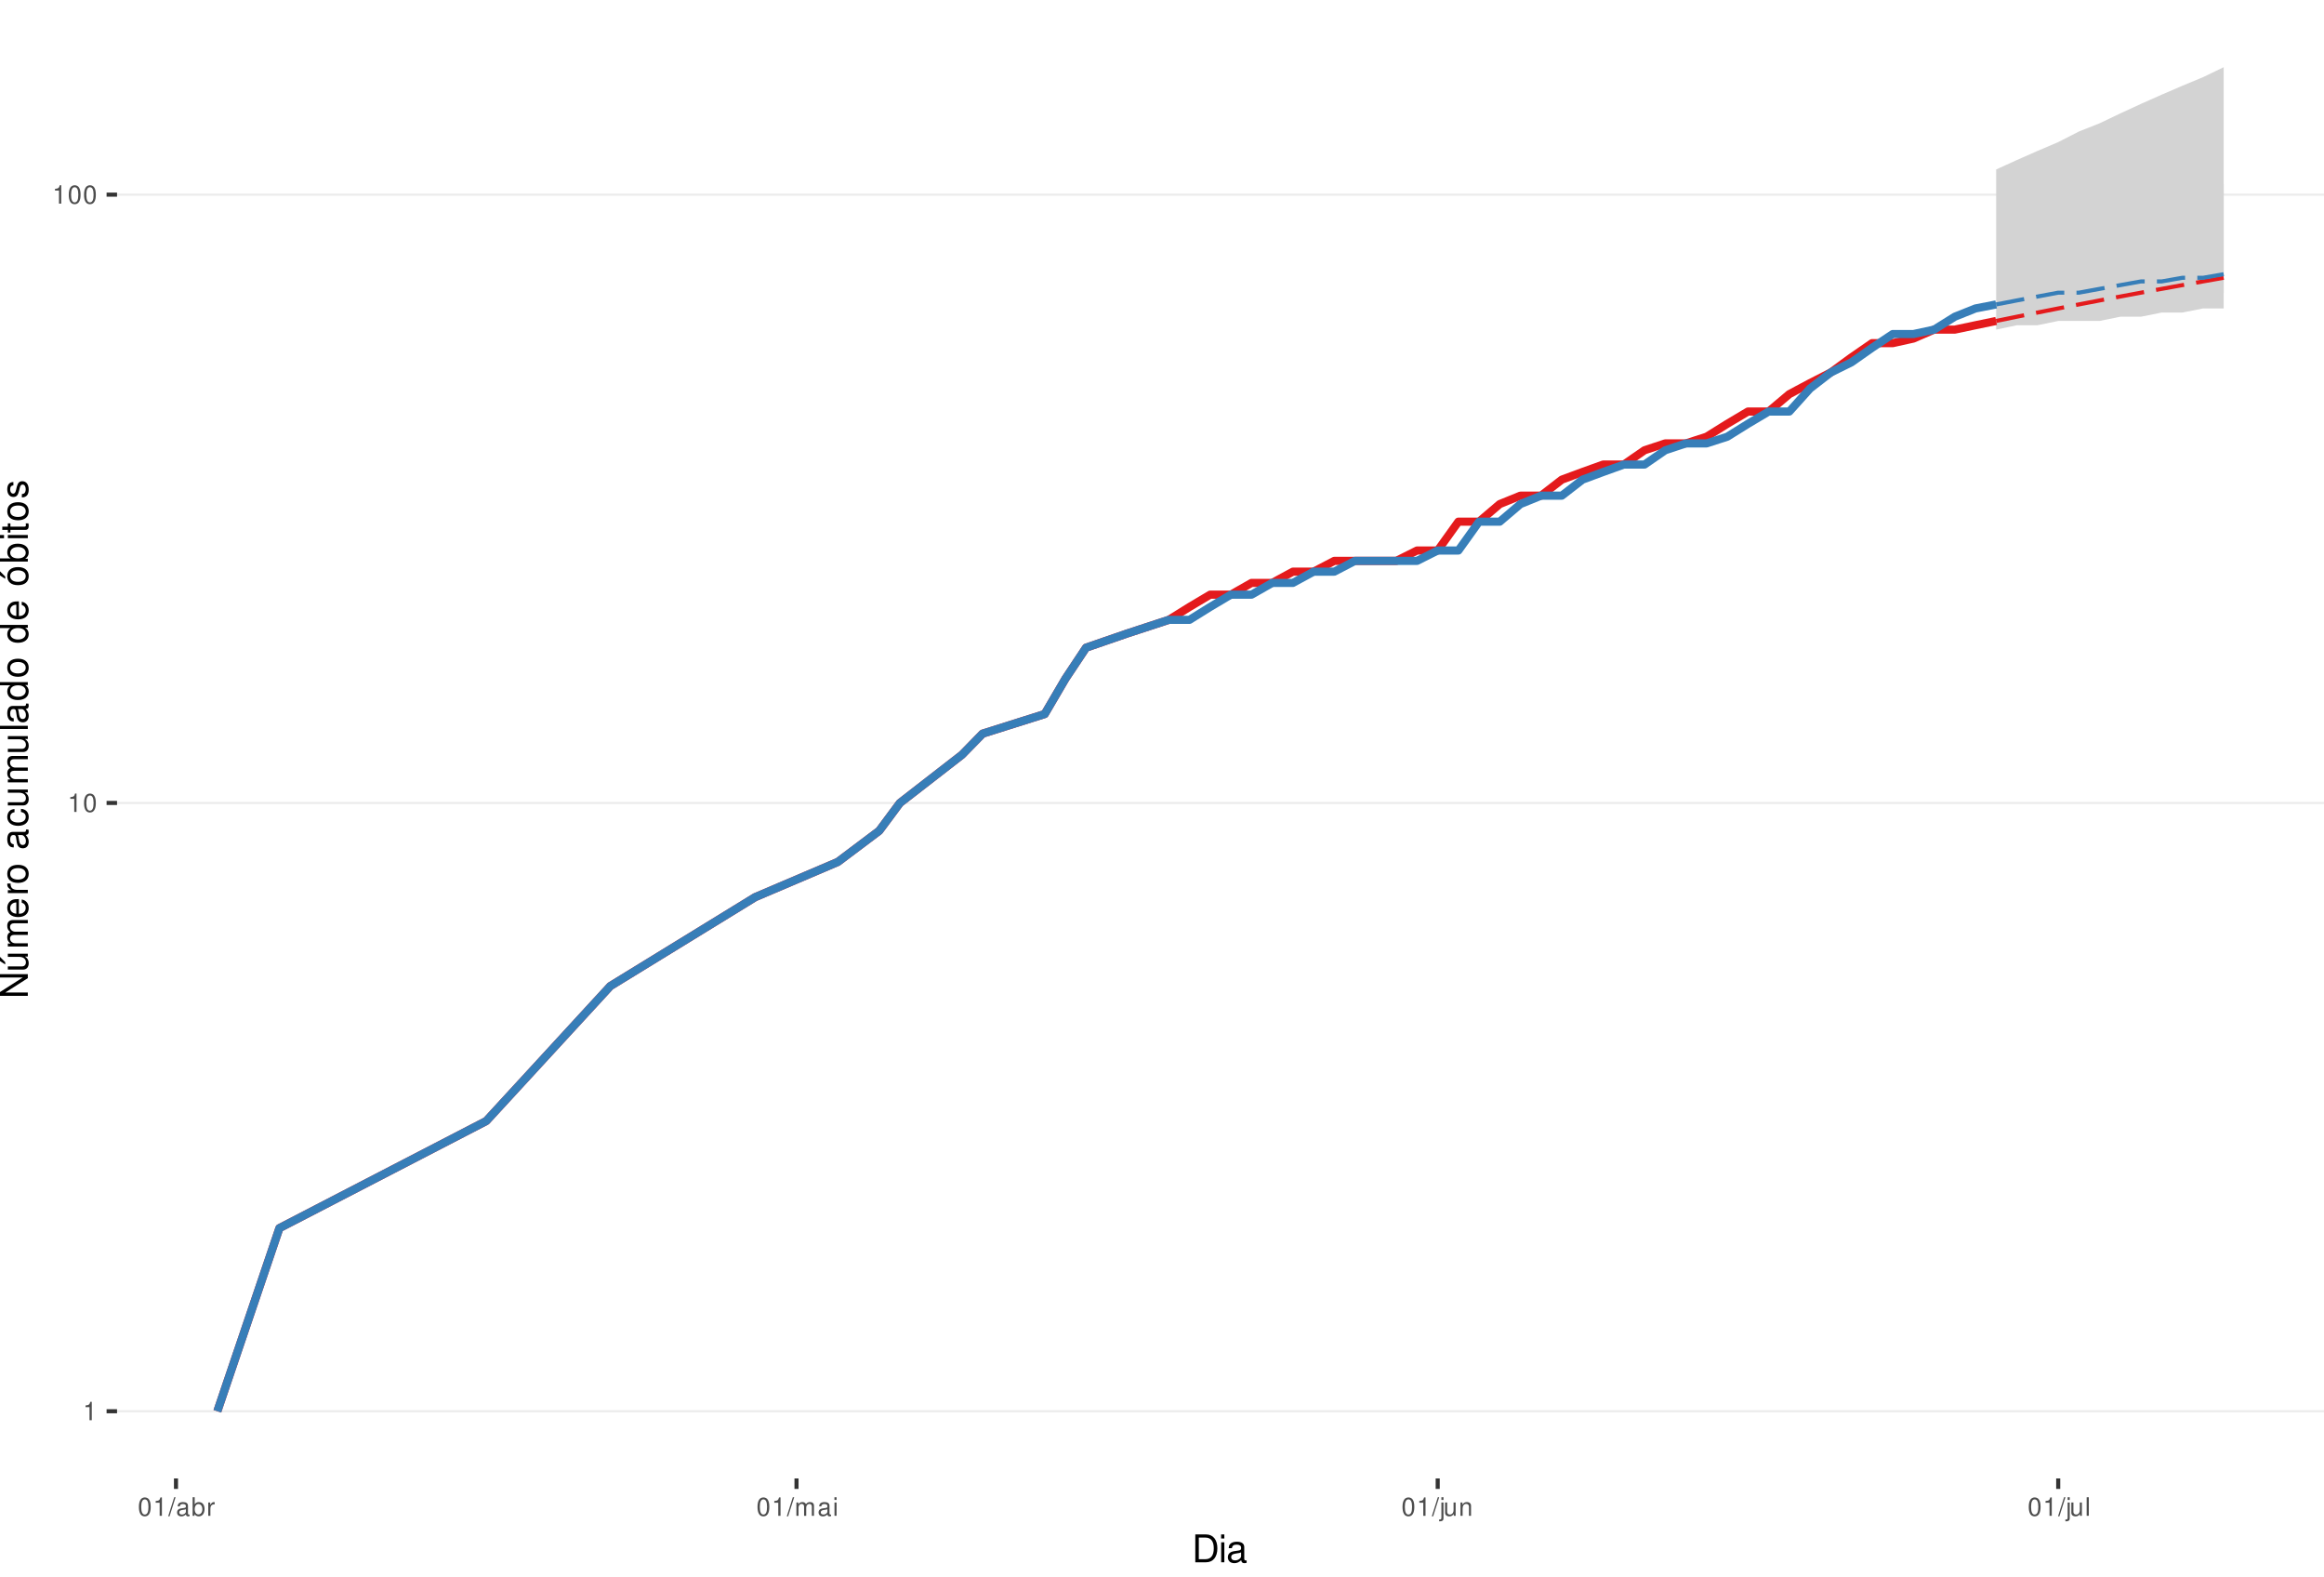
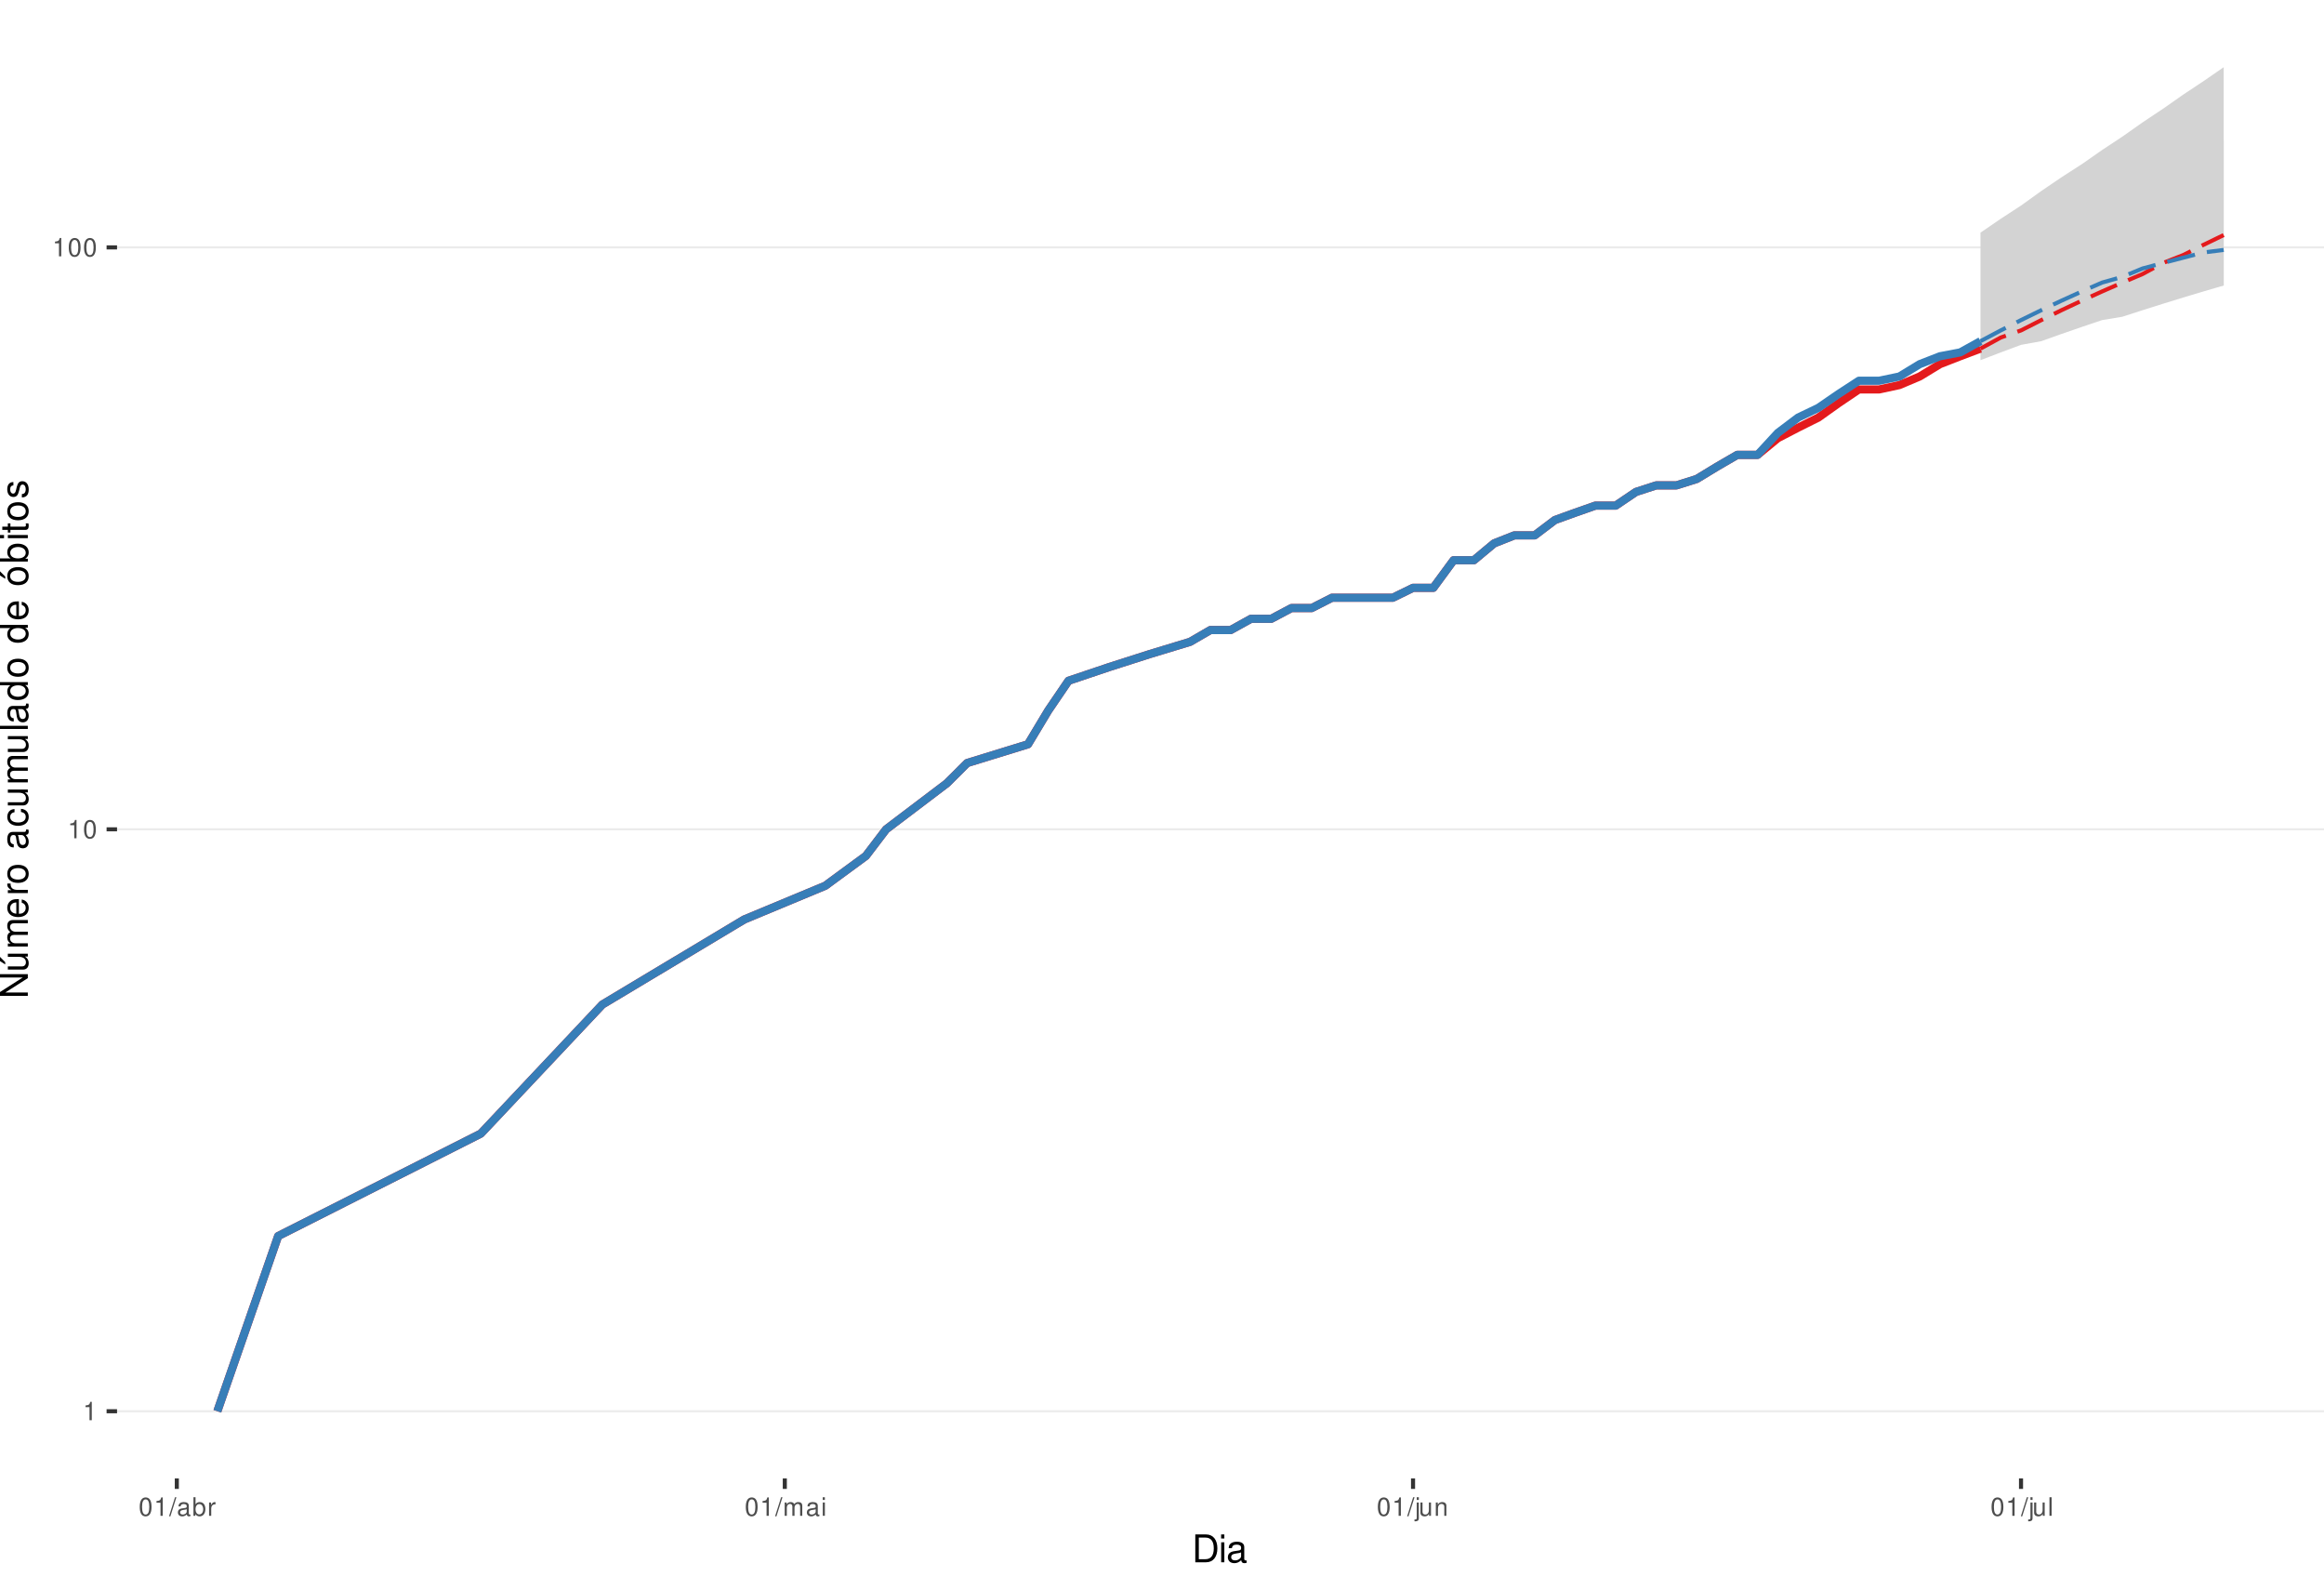
<svg xmlns="http://www.w3.org/2000/svg" xmlns:xlink="http://www.w3.org/1999/xlink" width="609pt" height="413pt" viewBox="0 0 609 413" version="1.1">
  <defs>
    <g>
      <symbol overflow="visible" id="glyph0-0">
        <path style="stroke:none;" d="" />
      </symbol>
      <symbol overflow="visible" id="glyph0-1">
        <path style="stroke:none;" d="M 1.719 -3.422 L 1.719 0 L 2.312 0 L 2.312 -4.812 L 1.922 -4.812 C 1.719 -4.078 1.578 -3.969 0.672 -3.859 L 0.672 -3.422 Z M 1.719 -3.422 " />
      </symbol>
      <symbol overflow="visible" id="glyph0-2">
        <path style="stroke:none;" d="M 1.828 -4.812 C 1.391 -4.812 0.984 -4.609 0.75 -4.281 C 0.438 -3.859 0.281 -3.219 0.281 -2.328 C 0.281 -0.703 0.812 0.156 1.828 0.156 C 2.828 0.156 3.375 -0.703 3.375 -2.297 C 3.375 -3.219 3.234 -3.844 2.922 -4.281 C 2.672 -4.625 2.281 -4.812 1.828 -4.812 Z M 1.828 -4.297 C 2.469 -4.297 2.781 -3.641 2.781 -2.344 C 2.781 -0.969 2.469 -0.328 1.812 -0.328 C 1.203 -0.328 0.891 -1 0.891 -2.328 C 0.891 -3.641 1.203 -4.297 1.828 -4.297 Z M 1.828 -4.297 " />
      </symbol>
      <symbol overflow="visible" id="glyph0-3">
        <path style="stroke:none;" d="M 1.531 -4.859 L -0.047 0.141 L 0.312 0.141 L 1.891 -4.859 Z M 1.531 -4.859 " />
      </symbol>
      <symbol overflow="visible" id="glyph0-4">
        <path style="stroke:none;" d="M 3.562 -0.328 C 3.5 -0.312 3.469 -0.312 3.438 -0.312 C 3.25 -0.312 3.141 -0.406 3.141 -0.578 L 3.141 -2.641 C 3.141 -3.25 2.688 -3.594 1.828 -3.594 C 1.312 -3.594 0.906 -3.438 0.672 -3.188 C 0.516 -3 0.453 -2.797 0.438 -2.453 L 0.984 -2.453 C 1.031 -2.875 1.297 -3.078 1.812 -3.078 C 2.312 -3.078 2.594 -2.891 2.594 -2.562 L 2.594 -2.406 C 2.578 -2.172 2.469 -2.078 2.016 -2.031 C 1.219 -1.922 1.109 -1.891 0.891 -1.812 C 0.484 -1.641 0.281 -1.328 0.281 -0.875 C 0.281 -0.25 0.719 0.156 1.422 0.156 C 1.859 0.156 2.219 0 2.609 -0.359 C 2.656 0 2.828 0.156 3.188 0.156 C 3.297 0.156 3.375 0.141 3.562 0.094 Z M 2.594 -1.094 C 2.594 -0.906 2.531 -0.797 2.375 -0.641 C 2.141 -0.438 1.875 -0.328 1.547 -0.328 C 1.109 -0.328 0.859 -0.547 0.859 -0.891 C 0.859 -1.266 1.094 -1.438 1.703 -1.531 C 2.297 -1.609 2.406 -1.641 2.594 -1.719 Z M 2.594 -1.094 " />
      </symbol>
      <symbol overflow="visible" id="glyph0-5">
        <path style="stroke:none;" d="M 0.359 -4.859 L 0.359 0 L 0.859 0 L 0.859 -0.453 C 1.125 -0.047 1.484 0.156 1.969 0.156 C 2.875 0.156 3.484 -0.594 3.484 -1.75 C 3.484 -2.891 2.922 -3.594 1.984 -3.594 C 1.516 -3.594 1.172 -3.406 0.906 -3.016 L 0.906 -4.859 Z M 1.891 -3.062 C 2.5 -3.062 2.906 -2.531 2.906 -1.703 C 2.906 -0.906 2.484 -0.359 1.891 -0.359 C 1.297 -0.359 0.906 -0.906 0.906 -1.719 C 0.906 -2.531 1.297 -3.062 1.891 -3.062 Z M 1.891 -3.062 " />
      </symbol>
      <symbol overflow="visible" id="glyph0-6">
        <path style="stroke:none;" d="M 0.453 -3.484 L 0.453 0 L 1.016 0 L 1.016 -1.812 C 1.031 -2.656 1.375 -3.016 2.141 -3 L 2.141 -3.562 C 2.047 -3.578 1.984 -3.594 1.922 -3.594 C 1.562 -3.594 1.297 -3.375 0.969 -2.859 L 0.969 -3.484 Z M 0.453 -3.484 " />
      </symbol>
      <symbol overflow="visible" id="glyph0-7">
        <path style="stroke:none;" d="M 0.469 -3.484 L 0.469 0 L 1.031 0 L 1.031 -2.188 C 1.031 -2.703 1.391 -3.109 1.844 -3.109 C 2.25 -3.109 2.484 -2.844 2.484 -2.406 L 2.484 0 L 3.047 0 L 3.047 -2.188 C 3.047 -2.703 3.422 -3.109 3.875 -3.109 C 4.266 -3.109 4.516 -2.844 4.516 -2.406 L 4.516 0 L 5.078 0 L 5.078 -2.609 C 5.078 -3.234 4.719 -3.594 4.062 -3.594 C 3.594 -3.594 3.312 -3.453 2.984 -3.062 C 2.781 -3.422 2.5 -3.594 2.047 -3.594 C 1.578 -3.594 1.266 -3.422 0.984 -3 L 0.984 -3.484 Z M 0.469 -3.484 " />
      </symbol>
      <symbol overflow="visible" id="glyph0-8">
        <path style="stroke:none;" d="M 1 -3.484 L 0.453 -3.484 L 0.453 0 L 1 0 Z M 1 -4.859 L 0.438 -4.859 L 0.438 -4.156 L 1 -4.156 Z M 1 -4.859 " />
      </symbol>
      <symbol overflow="visible" id="glyph0-9">
        <path style="stroke:none;" d="M 0.469 -3.484 L 0.469 0.5 C 0.469 0.859 0.359 0.969 0.016 0.969 C -0.031 0.969 -0.047 0.969 -0.125 0.953 L -0.125 1.438 C -0.047 1.438 -0.016 1.453 0.062 1.453 C 0.688 1.453 1.016 1.203 1.016 0.719 L 1.016 -3.484 Z M 1.016 -4.859 L 0.469 -4.859 L 0.469 -4.156 L 1.016 -4.156 Z M 1.016 -4.859 " />
      </symbol>
      <symbol overflow="visible" id="glyph0-10">
        <path style="stroke:none;" d="M 3.203 0 L 3.203 -3.484 L 2.656 -3.484 L 2.656 -1.516 C 2.656 -0.797 2.281 -0.328 1.703 -0.328 C 1.266 -0.328 0.984 -0.594 0.984 -1.016 L 0.984 -3.484 L 0.438 -3.484 L 0.438 -0.797 C 0.438 -0.219 0.859 0.156 1.547 0.156 C 2.062 0.156 2.391 -0.031 2.703 -0.484 L 2.703 0 Z M 3.203 0 " />
      </symbol>
      <symbol overflow="visible" id="glyph0-11">
        <path style="stroke:none;" d="M 0.469 -3.484 L 0.469 0 L 1.031 0 L 1.031 -1.922 C 1.031 -2.641 1.391 -3.109 1.969 -3.109 C 2.406 -3.109 2.688 -2.828 2.688 -2.422 L 2.688 0 L 3.234 0 L 3.234 -2.641 C 3.234 -3.219 2.812 -3.594 2.141 -3.594 C 1.625 -3.594 1.281 -3.391 0.984 -2.906 L 0.984 -3.484 Z M 0.469 -3.484 " />
      </symbol>
      <symbol overflow="visible" id="glyph0-12">
        <path style="stroke:none;" d="M 1.016 -4.859 L 0.453 -4.859 L 0.453 0 L 1.016 0 Z M 1.016 -4.859 " />
      </symbol>
      <symbol overflow="visible" id="glyph1-0">
        <path style="stroke:none;" d="" />
      </symbol>
      <symbol overflow="visible" id="glyph1-1">
        <path style="stroke:none;" d="M 0.891 0 L 3.703 0 C 5.547 0 6.672 -1.375 6.672 -3.656 C 6.672 -5.906 5.547 -7.297 3.703 -7.297 L 0.891 -7.297 Z M 1.812 -0.812 L 1.812 -6.469 L 3.547 -6.469 C 4.984 -6.469 5.734 -5.5 5.734 -3.641 C 5.734 -1.797 4.984 -0.812 3.547 -0.812 Z M 1.812 -0.812 " />
      </symbol>
      <symbol overflow="visible" id="glyph1-2">
        <path style="stroke:none;" d="M 1.5 -5.234 L 0.672 -5.234 L 0.672 0 L 1.5 0 Z M 1.5 -7.297 L 0.656 -7.297 L 0.656 -6.234 L 1.5 -6.234 Z M 1.5 -7.297 " />
      </symbol>
      <symbol overflow="visible" id="glyph1-3">
        <path style="stroke:none;" d="M 5.344 -0.484 C 5.266 -0.469 5.219 -0.469 5.172 -0.469 C 4.875 -0.469 4.719 -0.625 4.719 -0.875 L 4.719 -3.953 C 4.719 -4.891 4.047 -5.391 2.75 -5.391 C 1.984 -5.391 1.375 -5.172 1.016 -4.781 C 0.766 -4.516 0.672 -4.203 0.656 -3.688 L 1.484 -3.688 C 1.562 -4.328 1.938 -4.625 2.719 -4.625 C 3.484 -4.625 3.891 -4.344 3.891 -3.844 L 3.891 -3.625 C 3.875 -3.266 3.703 -3.125 3.016 -3.047 C 1.844 -2.891 1.656 -2.844 1.344 -2.719 C 0.734 -2.453 0.422 -2 0.422 -1.312 C 0.422 -0.375 1.078 0.234 2.141 0.234 C 2.797 0.234 3.328 0 3.922 -0.547 C 3.984 0 4.234 0.234 4.781 0.234 C 4.953 0.234 5.062 0.203 5.344 0.141 Z M 3.891 -1.656 C 3.891 -1.375 3.812 -1.203 3.562 -0.969 C 3.219 -0.656 2.812 -0.5 2.312 -0.5 C 1.672 -0.5 1.297 -0.812 1.297 -1.344 C 1.297 -1.891 1.656 -2.172 2.547 -2.297 C 3.438 -2.422 3.609 -2.453 3.891 -2.594 Z M 3.891 -1.656 " />
      </symbol>
      <symbol overflow="visible" id="glyph2-0">
        <path style="stroke:none;" d="" />
      </symbol>
      <symbol overflow="visible" id="glyph2-1">
        <path style="stroke:none;" d="M -7.297 -6.453 L -7.297 -5.578 L -1.328 -5.578 L -7.297 -1.766 L -7.297 -0.766 L 0 -0.766 L 0 -1.641 L -5.906 -1.641 L 0 -5.406 L 0 -6.453 Z M -7.297 -6.453 " />
      </symbol>
      <symbol overflow="visible" id="glyph2-2">
        <path style="stroke:none;" d="M 0 -4.812 L -5.234 -4.812 L -5.234 -3.984 L -2.266 -3.984 C -1.203 -3.984 -0.5 -3.438 -0.5 -2.562 C -0.5 -1.906 -0.906 -1.484 -1.531 -1.484 L -5.234 -1.484 L -5.234 -0.656 L -1.203 -0.656 C -0.328 -0.656 0.234 -1.297 0.234 -2.312 C 0.234 -3.094 -0.047 -3.578 -0.734 -4.062 L 0 -4.062 Z M -7.406 -2.953 L -5.922 -2 L -5.922 -2.594 L -7.406 -4.094 Z M -7.406 -2.953 " />
      </symbol>
      <symbol overflow="visible" id="glyph2-3">
        <path style="stroke:none;" d="M -5.234 -0.703 L 0 -0.703 L 0 -1.547 L -3.297 -1.547 C -4.047 -1.547 -4.656 -2.094 -4.656 -2.766 C -4.656 -3.391 -4.281 -3.734 -3.609 -3.734 L 0 -3.734 L 0 -4.578 L -3.297 -4.578 C -4.047 -4.578 -4.656 -5.125 -4.656 -5.812 C -4.656 -6.422 -4.266 -6.781 -3.609 -6.781 L 0 -6.781 L 0 -7.625 L -3.938 -7.625 C -4.875 -7.625 -5.391 -7.078 -5.391 -6.094 C -5.391 -5.406 -5.188 -4.984 -4.594 -4.484 C -5.156 -4.188 -5.391 -3.766 -5.391 -3.078 C -5.391 -2.375 -5.125 -1.906 -4.5 -1.469 L -5.234 -1.469 Z M -5.234 -0.703 " />
      </symbol>
      <symbol overflow="visible" id="glyph2-4">
        <path style="stroke:none;" d="M -2.344 -5.125 C -3.141 -5.125 -3.625 -5.062 -4.016 -4.922 C -4.875 -4.578 -5.391 -3.781 -5.391 -2.797 C -5.391 -1.344 -4.281 -0.406 -2.547 -0.406 C -0.812 -0.406 0.234 -1.297 0.234 -2.781 C 0.234 -3.984 -0.453 -4.812 -1.594 -5.016 L -1.594 -4.188 C -0.906 -3.953 -0.547 -3.484 -0.547 -2.812 C -0.547 -2.281 -0.781 -1.828 -1.219 -1.547 C -1.516 -1.344 -1.812 -1.281 -2.344 -1.266 Z M -3.016 -1.297 C -3.984 -1.359 -4.625 -1.953 -4.625 -2.797 C -4.625 -3.641 -3.953 -4.234 -3.016 -4.234 Z M -3.016 -1.297 " />
      </symbol>
      <symbol overflow="visible" id="glyph2-5">
        <path style="stroke:none;" d="M -5.234 -0.688 L 0 -0.688 L 0 -1.531 L -2.719 -1.531 C -3.984 -1.547 -4.547 -2.062 -4.516 -3.203 L -5.359 -3.203 C -5.375 -3.062 -5.391 -2.984 -5.391 -2.891 C -5.391 -2.344 -5.062 -1.938 -4.297 -1.453 L -5.234 -1.453 Z M -5.234 -0.688 " />
      </symbol>
      <symbol overflow="visible" id="glyph2-6">
        <path style="stroke:none;" d="M -5.391 -2.719 C -5.391 -1.234 -4.344 -0.359 -2.578 -0.359 C -0.812 -0.359 0.234 -1.234 0.234 -2.734 C 0.234 -4.203 -0.812 -5.094 -2.547 -5.094 C -4.359 -5.094 -5.391 -4.234 -5.391 -2.719 Z M -4.625 -2.734 C -4.625 -3.672 -3.844 -4.234 -2.547 -4.234 C -1.312 -4.234 -0.547 -3.656 -0.547 -2.734 C -0.547 -1.797 -1.312 -1.234 -2.578 -1.234 C -3.844 -1.234 -4.625 -1.797 -4.625 -2.734 Z M -4.625 -2.734 " />
      </symbol>
      <symbol overflow="visible" id="glyph2-7">
        <path style="stroke:none;" d="" />
      </symbol>
      <symbol overflow="visible" id="glyph2-8">
        <path style="stroke:none;" d="M -0.484 -5.344 C -0.469 -5.266 -0.469 -5.219 -0.469 -5.172 C -0.469 -4.875 -0.625 -4.719 -0.875 -4.719 L -3.953 -4.719 C -4.891 -4.719 -5.391 -4.047 -5.391 -2.75 C -5.391 -1.984 -5.172 -1.375 -4.781 -1.016 C -4.516 -0.766 -4.203 -0.672 -3.688 -0.656 L -3.688 -1.484 C -4.328 -1.562 -4.625 -1.938 -4.625 -2.719 C -4.625 -3.484 -4.344 -3.891 -3.844 -3.891 L -3.625 -3.891 C -3.266 -3.875 -3.125 -3.703 -3.047 -3.016 C -2.891 -1.844 -2.844 -1.656 -2.719 -1.344 C -2.453 -0.734 -2 -0.422 -1.312 -0.422 C -0.375 -0.422 0.234 -1.078 0.234 -2.141 C 0.234 -2.797 0 -3.328 -0.547 -3.922 C 0 -3.984 0.234 -4.234 0.234 -4.781 C 0.234 -4.953 0.203 -5.062 0.141 -5.344 Z M -1.656 -3.891 C -1.375 -3.891 -1.203 -3.812 -0.969 -3.562 C -0.656 -3.219 -0.5 -2.812 -0.5 -2.312 C -0.5 -1.672 -0.812 -1.297 -1.344 -1.297 C -1.891 -1.297 -2.172 -1.656 -2.297 -2.547 C -2.422 -3.438 -2.453 -3.609 -2.594 -3.891 Z M -1.656 -3.891 " />
      </symbol>
      <symbol overflow="visible" id="glyph2-9">
        <path style="stroke:none;" d="M -3.484 -4.703 C -3.984 -4.672 -4.312 -4.562 -4.609 -4.359 C -5.094 -4 -5.391 -3.375 -5.391 -2.641 C -5.391 -1.219 -4.266 -0.312 -2.531 -0.312 C -0.844 -0.312 0.234 -1.203 0.234 -2.625 C 0.234 -3.875 -0.516 -4.672 -1.797 -4.766 L -1.797 -3.938 C -0.953 -3.797 -0.547 -3.359 -0.547 -2.656 C -0.547 -1.734 -1.297 -1.188 -2.531 -1.188 C -3.844 -1.188 -4.625 -1.719 -4.625 -2.625 C -4.625 -3.328 -4.203 -3.766 -3.484 -3.875 Z M -3.484 -4.703 " />
      </symbol>
      <symbol overflow="visible" id="glyph2-10">
        <path style="stroke:none;" d="M 0 -4.812 L -5.234 -4.812 L -5.234 -3.984 L -2.266 -3.984 C -1.203 -3.984 -0.5 -3.438 -0.5 -2.562 C -0.5 -1.906 -0.906 -1.484 -1.531 -1.484 L -5.234 -1.484 L -5.234 -0.656 L -1.203 -0.656 C -0.328 -0.656 0.234 -1.297 0.234 -2.312 C 0.234 -3.094 -0.047 -3.578 -0.734 -4.062 L 0 -4.062 Z M 0 -4.812 " />
      </symbol>
      <symbol overflow="visible" id="glyph2-11">
        <path style="stroke:none;" d="M -7.297 -1.516 L -7.297 -0.688 L 0 -0.688 L 0 -1.516 Z M -7.297 -1.516 " />
      </symbol>
      <symbol overflow="visible" id="glyph2-12">
        <path style="stroke:none;" d="M -7.297 -4.953 L -7.297 -4.125 L -4.578 -4.125 C -5.109 -3.766 -5.391 -3.203 -5.391 -2.516 C -5.391 -1.156 -4.297 -0.266 -2.625 -0.266 C -0.859 -0.266 0.234 -1.125 0.234 -2.547 C 0.234 -3.266 -0.047 -3.766 -0.688 -4.203 L 0 -4.203 L 0 -4.953 Z M -4.609 -2.656 C -4.609 -3.547 -3.812 -4.125 -2.562 -4.125 C -1.344 -4.125 -0.547 -3.547 -0.547 -2.656 C -0.547 -1.734 -1.359 -1.125 -2.578 -1.125 C -3.797 -1.125 -4.609 -1.734 -4.609 -2.656 Z M -4.609 -2.656 " />
      </symbol>
      <symbol overflow="visible" id="glyph2-13">
        <path style="stroke:none;" d="M -5.391 -2.719 C -5.391 -1.234 -4.344 -0.359 -2.578 -0.359 C -0.812 -0.359 0.234 -1.234 0.234 -2.734 C 0.234 -4.203 -0.812 -5.094 -2.547 -5.094 C -4.359 -5.094 -5.391 -4.234 -5.391 -2.719 Z M -4.625 -2.734 C -4.625 -3.672 -3.844 -4.234 -2.547 -4.234 C -1.312 -4.234 -0.547 -3.656 -0.547 -2.734 C -0.547 -1.797 -1.312 -1.234 -2.578 -1.234 C -3.844 -1.234 -4.625 -1.797 -4.625 -2.734 Z M -7.406 -2.984 L -5.922 -2.016 L -5.922 -2.625 L -7.406 -4.109 Z M -7.406 -2.984 " />
      </symbol>
      <symbol overflow="visible" id="glyph2-14">
        <path style="stroke:none;" d="M -7.297 -0.547 L 0 -0.547 L 0 -1.297 L -0.672 -1.297 C -0.062 -1.688 0.234 -2.219 0.234 -2.953 C 0.234 -4.328 -0.906 -5.234 -2.641 -5.234 C -4.344 -5.234 -5.391 -4.375 -5.391 -2.984 C -5.391 -2.266 -5.125 -1.766 -4.531 -1.375 L -7.297 -1.375 Z M -4.609 -2.828 C -4.609 -3.766 -3.797 -4.359 -2.547 -4.359 C -1.359 -4.359 -0.547 -3.734 -0.547 -2.828 C -0.547 -1.938 -1.344 -1.375 -2.578 -1.375 C -3.812 -1.375 -4.609 -1.938 -4.609 -2.828 Z M -4.609 -2.828 " />
      </symbol>
      <symbol overflow="visible" id="glyph2-15">
        <path style="stroke:none;" d="M -5.234 -1.5 L -5.234 -0.672 L 0 -0.672 L 0 -1.5 Z M -7.297 -1.5 L -7.297 -0.656 L -6.234 -0.656 L -6.234 -1.5 Z M -7.297 -1.5 " />
      </symbol>
      <symbol overflow="visible" id="glyph2-16">
        <path style="stroke:none;" d="M -5.234 -2.547 L -5.234 -1.688 L -6.688 -1.688 L -6.688 -0.844 L -5.234 -0.844 L -5.234 -0.141 L -4.562 -0.141 L -4.562 -0.844 L -0.594 -0.844 C -0.062 -0.844 0.234 -1.203 0.234 -1.859 C 0.234 -2.078 0.203 -2.266 0.156 -2.547 L -0.547 -2.547 C -0.516 -2.422 -0.5 -2.312 -0.5 -2.141 C -0.5 -1.781 -0.594 -1.688 -0.969 -1.688 L -4.562 -1.688 L -4.562 -2.547 Z M -5.234 -2.547 " />
      </symbol>
      <symbol overflow="visible" id="glyph2-17">
        <path style="stroke:none;" d="M -3.781 -4.375 C -4.812 -4.375 -5.391 -3.688 -5.391 -2.484 C -5.391 -1.266 -4.766 -0.469 -3.797 -0.469 C -2.969 -0.469 -2.578 -0.891 -2.281 -2.125 L -2.094 -2.906 C -1.953 -3.484 -1.734 -3.719 -1.375 -3.719 C -0.875 -3.719 -0.547 -3.234 -0.547 -2.5 C -0.547 -2.047 -0.672 -1.672 -0.891 -1.453 C -1.047 -1.328 -1.188 -1.266 -1.562 -1.219 L -1.562 -0.344 C -0.344 -0.375 0.234 -1.062 0.234 -2.438 C 0.234 -3.75 -0.422 -4.594 -1.438 -4.594 C -2.203 -4.594 -2.641 -4.156 -2.891 -3.109 L -3.078 -2.312 C -3.234 -1.625 -3.453 -1.344 -3.828 -1.344 C -4.312 -1.344 -4.625 -1.766 -4.625 -2.453 C -4.625 -3.125 -4.328 -3.484 -3.781 -3.5 Z M -3.781 -4.375 " />
      </symbol>
    </g>
    <clipPath id="clip1">
      <path d="M 30.672 0 L 609 0 L 609 387.328 L 30.672 387.328 Z M 30.672 0 " />
    </clipPath>
    <clipPath id="clip2">
      <path d="M 30.672 369 L 609 369 L 609 370 L 30.672 370 Z M 30.672 369 " />
    </clipPath>
    <clipPath id="clip3">
-       <path d="M 30.672 210 L 609 210 L 609 211 L 30.672 211 Z M 30.672 210 " />
+       <path d="M 30.672 217 L 609 217 L 609 218 L 30.672 218 Z M 30.672 217 " />
    </clipPath>
    <clipPath id="clip4">
-       <path d="M 30.672 50 L 609 50 L 609 52 L 30.672 52 Z M 30.672 50 " />
+       <path d="M 30.672 64 L 609 64 L 609 66 L 30.672 66 Z M 30.672 64 " />
    </clipPath>
  </defs>
  <g id="surface46">
    <rect x="0" y="0" width="609" height="413" style="fill:rgb(100%,100%,100%);fill-opacity:1;stroke:none;" />
    <rect x="0" y="0" width="609" height="413" style="fill:rgb(100%,100%,100%);fill-opacity:1;stroke:none;" />
    <path style="fill:none;stroke-width:1.067;stroke-linecap:round;stroke-linejoin:round;stroke:rgb(100%,100%,100%);stroke-opacity:1;stroke-miterlimit:10;" d="M 0 413 L 609 413 L 609 0 L 0 0 Z M 0 413 " />
    <g clip-path="url(#clip1)" clip-rule="nonzero">
      <path style=" stroke:none;fill-rule:nonzero;fill:rgb(100%,100%,100%);fill-opacity:1;" d="M 30.672 387.328 L 609 387.328 L 609 0 L 30.672 0 Z M 30.672 387.328 " />
    </g>
    <g clip-path="url(#clip2)" clip-rule="nonzero">
      <path style="fill:none;stroke-width:0.533;stroke-linecap:butt;stroke-linejoin:round;stroke:rgb(92.157%,92.157%,92.157%);stroke-opacity:1;stroke-miterlimit:10;" d="M 30.672 369.723 L 609 369.723 " />
    </g>
    <g clip-path="url(#clip3)" clip-rule="nonzero">
-       <path style="fill:none;stroke-width:0.533;stroke-linecap:butt;stroke-linejoin:round;stroke:rgb(92.157%,92.157%,92.157%);stroke-opacity:1;stroke-miterlimit:10;" d="M 30.672 210.359 L 609 210.359 " />
+       <path style="fill:none;stroke-width:0.533;stroke-linecap:butt;stroke-linejoin:round;stroke:rgb(92.157%,92.157%,92.157%);stroke-opacity:1;stroke-miterlimit:10;" d="M 30.672 217.266 L 609 217.266 " />
    </g>
    <g clip-path="url(#clip4)" clip-rule="nonzero">
-       <path style="fill:none;stroke-width:0.533;stroke-linecap:butt;stroke-linejoin:round;stroke:rgb(92.157%,92.157%,92.157%);stroke-opacity:1;stroke-miterlimit:10;" d="M 30.672 50.996 L 609 50.996 " />
-     </g>
-     <path style=" stroke:none;fill-rule:nonzero;fill:rgb(82.745%,82.745%,82.745%);fill-opacity:1;" d="M 523.09 44.398 L 528.512 41.926 L 533.93 39.539 L 539.352 37.23 L 544.77 34.453 L 550.191 32.305 L 555.613 29.715 L 561.031 27.215 L 566.453 24.805 L 571.871 22.473 L 577.293 20.219 L 582.711 17.605 L 582.711 80.809 L 577.293 80.809 L 571.871 81.883 L 566.453 81.883 L 561.031 82.973 L 555.613 82.973 L 550.191 84.082 L 539.352 84.082 L 533.93 85.207 L 528.512 85.207 L 523.09 86.352 Z M 523.09 44.398 " />
-     <path style=" stroke:none;fill-rule:nonzero;fill:rgb(82.745%,82.745%,82.745%);fill-opacity:1;" d="M 523.09 79.754 L 528.512 75.68 L 533.93 71.836 L 539.352 67.309 L 544.77 63.891 L 550.191 60.633 L 555.613 57.523 L 561.031 55.277 L 566.453 53.102 L 571.871 50.996 L 577.293 48.949 L 582.711 48.281 L 582.711 76.676 L 566.453 76.676 L 561.031 77.688 L 550.191 77.688 L 544.77 78.711 L 533.93 78.711 L 528.512 79.754 Z M 523.09 79.754 " />
-     <path style="fill:none;stroke-width:2.134;stroke-linecap:butt;stroke-linejoin:round;stroke:rgb(89.412%,10.196%,10.98%);stroke-opacity:1;stroke-miterlimit:10;" d="M 56.957 369.723 L 73.219 321.75 L 127.422 293.688 L 159.941 258.332 L 197.883 235.043 L 219.562 225.805 L 230.402 217.652 L 235.824 210.359 L 252.082 197.742 L 257.504 192.199 L 273.766 187.07 L 279.184 177.828 L 284.605 169.676 L 295.445 165.938 L 306.285 162.387 L 311.707 159.008 L 317.125 155.789 L 322.547 155.789 L 327.965 152.711 L 333.387 152.711 L 338.805 149.766 L 344.227 149.766 L 349.645 146.941 L 365.906 146.941 L 371.328 144.227 L 376.746 144.227 L 382.168 136.668 L 387.586 136.668 L 393.008 132.055 L 398.426 129.855 L 403.848 129.855 L 409.27 125.66 L 414.688 123.652 L 420.109 121.703 L 425.527 121.703 L 430.949 117.961 L 436.367 116.164 L 441.789 116.164 L 447.207 114.414 L 452.629 111.035 L 458.051 107.816 L 463.469 107.816 L 468.891 103.25 L 474.309 100.367 L 479.73 97.598 L 485.148 93.641 L 490.57 89.898 L 495.988 89.898 L 501.41 88.695 L 506.832 86.352 L 512.25 86.352 L 517.672 85.207 L 523.09 84.082 " />
-     <path style="fill:none;stroke-width:1.067;stroke-linecap:butt;stroke-linejoin:round;stroke:rgb(89.412%,10.196%,10.98%);stroke-opacity:1;stroke-dasharray:7.469,3.201;stroke-miterlimit:10;" d="M 523.09 84.082 L 528.512 82.973 L 533.93 81.883 L 539.352 80.809 L 544.77 79.754 L 550.191 78.711 L 555.613 77.688 L 561.031 76.676 L 566.453 75.68 L 571.871 74.699 L 577.293 73.73 L 582.711 72.777 " />
-     <path style="fill:none;stroke-width:2.134;stroke-linecap:butt;stroke-linejoin:round;stroke:rgb(21.569%,49.412%,72.157%);stroke-opacity:1;stroke-miterlimit:10;" d="M 56.957 369.723 L 73.219 321.75 L 127.422 293.688 L 159.941 258.332 L 197.883 235.043 L 219.562 225.805 L 230.402 217.652 L 235.824 210.359 L 252.082 197.742 L 257.504 192.199 L 273.766 187.07 L 279.184 177.828 L 284.605 169.676 L 295.445 165.938 L 306.285 162.387 L 311.707 162.387 L 317.125 159.008 L 322.547 155.789 L 327.965 155.789 L 333.387 152.711 L 338.805 152.711 L 344.227 149.766 L 349.645 149.766 L 355.066 146.941 L 371.328 146.941 L 376.746 144.227 L 382.168 144.227 L 387.586 136.668 L 393.008 136.668 L 398.426 132.055 L 403.848 129.855 L 409.27 129.855 L 414.688 125.66 L 420.109 123.652 L 425.527 121.703 L 430.949 121.703 L 436.367 117.961 L 441.789 116.164 L 447.207 116.164 L 452.629 114.414 L 458.051 111.035 L 463.469 107.816 L 468.891 107.816 L 474.309 101.793 L 479.73 97.598 L 485.148 94.934 L 490.57 91.125 L 495.988 87.512 L 501.41 87.512 L 506.832 86.352 L 512.25 82.973 L 517.672 80.809 L 523.09 79.754 " />
-     <path style="fill:none;stroke-width:1.067;stroke-linecap:butt;stroke-linejoin:round;stroke:rgb(21.569%,49.412%,72.157%);stroke-opacity:1;stroke-dasharray:7.469,3.201;stroke-miterlimit:10;" d="M 523.09 79.754 L 528.512 78.711 L 533.93 77.688 L 539.352 76.676 L 544.77 76.676 L 550.191 75.68 L 555.613 74.699 L 561.031 73.73 L 566.453 73.73 L 571.871 72.777 L 577.293 72.777 L 582.711 71.836 " />
+       <path style="fill:none;stroke-width:0.533;stroke-linecap:butt;stroke-linejoin:round;stroke:rgb(92.157%,92.157%,92.157%);stroke-opacity:1;stroke-miterlimit:10;" d="M 30.672 64.812 L 609 64.812 " />
+     </g>
+     <path style=" stroke:none;fill-rule:nonzero;fill:rgb(82.745%,82.745%,82.745%);fill-opacity:1;" d="M 518.984 60.953 L 524.297 57.309 L 529.605 53.852 L 534.918 50.035 L 540.227 46.43 L 545.539 43.008 L 550.848 39.301 L 556.16 35.793 L 561.469 32.055 L 566.781 28.52 L 572.09 24.797 L 577.402 21.277 L 582.711 17.605 L 582.711 74.797 L 577.402 76.355 L 572.09 77.949 L 566.781 79.586 L 561.469 81.262 L 556.16 82.98 L 550.848 83.859 L 545.539 85.648 L 540.227 87.488 L 534.918 89.379 L 529.605 90.348 L 524.297 92.324 L 518.984 94.359 Z M 518.984 60.953 " />
+     <path style=" stroke:none;fill-rule:nonzero;fill:rgb(82.745%,82.745%,82.745%);fill-opacity:1;" d="M 518.984 89.379 L 524.297 82.117 L 529.605 74.797 L 534.918 68.906 L 540.227 63.5 L 545.539 58.5 L 550.848 53.852 L 556.16 49.508 L 561.469 45.93 L 566.781 42.531 L 572.09 39.754 L 577.402 37.523 L 582.711 36.652 L 582.711 74.797 L 577.402 75.57 L 572.09 76.355 L 566.781 77.148 L 561.469 77.949 L 556.16 78.762 L 550.848 80.418 L 545.539 82.117 L 540.227 82.98 L 534.918 84.746 L 529.605 86.562 L 524.297 87.488 Z M 518.984 89.379 " />
+     <path style="fill:none;stroke-width:2.134;stroke-linecap:butt;stroke-linejoin:round;stroke:rgb(89.412%,10.196%,10.98%);stroke-opacity:1;stroke-miterlimit:10;" d="M 56.957 369.723 L 72.891 323.828 L 125.996 296.984 L 157.859 263.16 L 195.035 240.883 L 216.277 232.043 L 226.898 224.242 L 232.211 217.266 L 248.141 205.195 L 253.453 199.895 L 269.383 194.988 L 274.695 186.148 L 280.004 178.348 L 290.629 174.77 L 301.25 171.371 L 311.871 168.145 L 317.18 165.062 L 322.492 165.062 L 327.801 162.121 L 333.113 162.121 L 338.422 159.301 L 343.734 159.301 L 349.043 156.598 L 364.977 156.598 L 370.285 154 L 375.598 154 L 380.906 146.773 L 386.219 146.773 L 391.527 142.355 L 396.84 140.254 L 402.152 140.254 L 407.461 136.238 L 412.773 134.32 L 418.082 132.457 L 423.395 132.457 L 428.703 128.875 L 434.016 127.156 L 439.324 127.156 L 444.637 125.48 L 449.945 122.25 L 455.258 119.168 L 460.566 119.168 L 465.879 114.801 L 471.188 112.043 L 476.5 109.395 L 481.809 105.609 L 487.121 102.027 L 492.43 102.027 L 497.742 100.879 L 503.051 98.633 L 508.363 95.402 L 513.676 93.332 L 518.984 91.328 " />
+     <path style="fill:none;stroke-width:1.067;stroke-linecap:butt;stroke-linejoin:round;stroke:rgb(89.412%,10.196%,10.98%);stroke-opacity:1;stroke-dasharray:7.469,3.201;stroke-miterlimit:10;" d="M 518.984 91.328 L 524.297 88.426 L 529.605 86.562 L 534.918 83.859 L 540.227 81.262 L 545.539 78.762 L 550.848 76.355 L 556.16 74.031 L 561.469 71.785 L 566.781 68.906 L 572.09 66.828 L 577.402 64.152 L 582.711 61.582 " />
+     <path style="fill:none;stroke-width:2.134;stroke-linecap:butt;stroke-linejoin:round;stroke:rgb(21.569%,49.412%,72.157%);stroke-opacity:1;stroke-miterlimit:10;" d="M 56.957 369.723 L 72.891 323.828 L 125.996 296.984 L 157.859 263.16 L 195.035 240.883 L 216.277 232.043 L 226.898 224.242 L 232.211 217.266 L 248.141 205.195 L 253.453 199.895 L 269.383 194.988 L 274.695 186.148 L 280.004 178.348 L 290.629 174.77 L 301.25 171.371 L 311.871 168.145 L 317.18 165.062 L 322.492 165.062 L 327.801 162.121 L 333.113 162.121 L 338.422 159.301 L 343.734 159.301 L 349.043 156.598 L 364.977 156.598 L 370.285 154 L 375.598 154 L 380.906 146.773 L 386.219 146.773 L 391.527 142.355 L 396.84 140.254 L 402.152 140.254 L 407.461 136.238 L 412.773 134.32 L 418.082 132.457 L 423.395 132.457 L 428.703 128.875 L 434.016 127.156 L 439.324 127.156 L 444.637 125.48 L 449.945 122.25 L 455.258 119.168 L 460.566 119.168 L 465.879 113.406 L 471.188 109.395 L 476.5 106.848 L 481.809 103.199 L 487.121 99.746 L 492.43 99.746 L 497.742 98.633 L 503.051 95.402 L 508.363 93.332 L 513.676 92.324 L 518.984 89.379 " />
+     <path style="fill:none;stroke-width:1.067;stroke-linecap:butt;stroke-linejoin:round;stroke:rgb(21.569%,49.412%,72.157%);stroke-opacity:1;stroke-dasharray:7.469,3.201;stroke-miterlimit:10;" d="M 518.984 89.379 L 524.297 86.562 L 529.605 83.859 L 534.918 81.262 L 540.227 78.762 L 545.539 76.355 L 550.848 74.031 L 556.16 72.527 L 561.469 70.332 L 566.781 68.906 L 572.09 67.516 L 577.402 66.148 L 582.711 65.477 " />
    <g style="fill:rgb(30.196%,30.196%,30.196%);fill-opacity:1;">
      <use xlink:href="#glyph0-1" x="21.738" y="372.07" />
    </g>
    <g style="fill:rgb(30.196%,30.196%,30.196%);fill-opacity:1;">
-       <use xlink:href="#glyph0-1" x="17.738" y="212.707" />
-       <use xlink:href="#glyph0-2" x="21.738" y="212.707" />
-     </g>
-     <g style="fill:rgb(30.196%,30.196%,30.196%);fill-opacity:1;">
-       <use xlink:href="#glyph0-1" x="13.738" y="53.344" />
-       <use xlink:href="#glyph0-2" x="17.738" y="53.344" />
-       <use xlink:href="#glyph0-2" x="21.738" y="53.344" />
+       <use xlink:href="#glyph0-1" x="17.738" y="219.613" />
+       <use xlink:href="#glyph0-2" x="21.738" y="219.613" />
+     </g>
+     <g style="fill:rgb(30.196%,30.196%,30.196%);fill-opacity:1;">
+       <use xlink:href="#glyph0-1" x="13.738" y="67.16" />
+       <use xlink:href="#glyph0-2" x="17.738" y="67.16" />
+       <use xlink:href="#glyph0-2" x="21.738" y="67.16" />
    </g>
    <path style="fill:none;stroke-width:1.067;stroke-linecap:butt;stroke-linejoin:round;stroke:rgb(20%,20%,20%);stroke-opacity:1;stroke-miterlimit:10;" d="M 27.93 369.723 L 30.672 369.723 " />
-     <path style="fill:none;stroke-width:1.067;stroke-linecap:butt;stroke-linejoin:round;stroke:rgb(20%,20%,20%);stroke-opacity:1;stroke-miterlimit:10;" d="M 27.93 210.359 L 30.672 210.359 " />
-     <path style="fill:none;stroke-width:1.067;stroke-linecap:butt;stroke-linejoin:round;stroke:rgb(20%,20%,20%);stroke-opacity:1;stroke-miterlimit:10;" d="M 27.93 50.996 L 30.672 50.996 " />
-     <path style="fill:none;stroke-width:1.067;stroke-linecap:butt;stroke-linejoin:round;stroke:rgb(20%,20%,20%);stroke-opacity:1;stroke-miterlimit:10;" d="M 46.117 390.07 L 46.117 387.328 " />
-     <path style="fill:none;stroke-width:1.067;stroke-linecap:butt;stroke-linejoin:round;stroke:rgb(20%,20%,20%);stroke-opacity:1;stroke-miterlimit:10;" d="M 208.723 390.07 L 208.723 387.328 " />
-     <path style="fill:none;stroke-width:1.067;stroke-linecap:butt;stroke-linejoin:round;stroke:rgb(20%,20%,20%);stroke-opacity:1;stroke-miterlimit:10;" d="M 376.746 390.07 L 376.746 387.328 " />
-     <path style="fill:none;stroke-width:1.067;stroke-linecap:butt;stroke-linejoin:round;stroke:rgb(20%,20%,20%);stroke-opacity:1;stroke-miterlimit:10;" d="M 539.352 390.07 L 539.352 387.328 " />
-     <g style="fill:rgb(30.196%,30.196%,30.196%);fill-opacity:1;">
-       <use xlink:href="#glyph0-2" x="36.117" y="397.109" />
-       <use xlink:href="#glyph0-1" x="40.117" y="397.109" />
-       <use xlink:href="#glyph0-3" x="44.117" y="397.109" />
-       <use xlink:href="#glyph0-4" x="46.117" y="397.109" />
-       <use xlink:href="#glyph0-5" x="50.117" y="397.109" />
-       <use xlink:href="#glyph0-6" x="54.117" y="397.109" />
-     </g>
-     <g style="fill:rgb(30.196%,30.196%,30.196%);fill-opacity:1;">
-       <use xlink:href="#glyph0-2" x="198.223" y="397.109" />
-       <use xlink:href="#glyph0-1" x="202.223" y="397.109" />
-       <use xlink:href="#glyph0-3" x="206.223" y="397.109" />
-       <use xlink:href="#glyph0-7" x="208.223" y="397.109" />
-       <use xlink:href="#glyph0-4" x="214.223" y="397.109" />
-       <use xlink:href="#glyph0-8" x="218.223" y="397.109" />
-     </g>
-     <g style="fill:rgb(30.196%,30.196%,30.196%);fill-opacity:1;">
-       <use xlink:href="#glyph0-2" x="367.246" y="397.109" />
-       <use xlink:href="#glyph0-1" x="371.246" y="397.109" />
-       <use xlink:href="#glyph0-3" x="375.246" y="397.109" />
-       <use xlink:href="#glyph0-9" x="377.246" y="397.109" />
-       <use xlink:href="#glyph0-10" x="378.246" y="397.109" />
-       <use xlink:href="#glyph0-11" x="382.246" y="397.109" />
-     </g>
-     <g style="fill:rgb(30.196%,30.196%,30.196%);fill-opacity:1;">
-       <use xlink:href="#glyph0-2" x="531.352" y="397.109" />
-       <use xlink:href="#glyph0-1" x="535.352" y="397.109" />
-       <use xlink:href="#glyph0-3" x="539.352" y="397.109" />
-       <use xlink:href="#glyph0-9" x="541.352" y="397.109" />
-       <use xlink:href="#glyph0-10" x="542.352" y="397.109" />
-       <use xlink:href="#glyph0-12" x="546.352" y="397.109" />
+     <path style="fill:none;stroke-width:1.067;stroke-linecap:butt;stroke-linejoin:round;stroke:rgb(20%,20%,20%);stroke-opacity:1;stroke-miterlimit:10;" d="M 27.93 217.266 L 30.672 217.266 " />
+     <path style="fill:none;stroke-width:1.067;stroke-linecap:butt;stroke-linejoin:round;stroke:rgb(20%,20%,20%);stroke-opacity:1;stroke-miterlimit:10;" d="M 27.93 64.812 L 30.672 64.812 " />
+     <path style="fill:none;stroke-width:1.067;stroke-linecap:butt;stroke-linejoin:round;stroke:rgb(20%,20%,20%);stroke-opacity:1;stroke-miterlimit:10;" d="M 46.336 390.07 L 46.336 387.328 " />
+     <path style="fill:none;stroke-width:1.067;stroke-linecap:butt;stroke-linejoin:round;stroke:rgb(20%,20%,20%);stroke-opacity:1;stroke-miterlimit:10;" d="M 205.656 390.07 L 205.656 387.328 " />
+     <path style="fill:none;stroke-width:1.067;stroke-linecap:butt;stroke-linejoin:round;stroke:rgb(20%,20%,20%);stroke-opacity:1;stroke-miterlimit:10;" d="M 370.285 390.07 L 370.285 387.328 " />
+     <path style="fill:none;stroke-width:1.067;stroke-linecap:butt;stroke-linejoin:round;stroke:rgb(20%,20%,20%);stroke-opacity:1;stroke-miterlimit:10;" d="M 529.605 390.07 L 529.605 387.328 " />
+     <g style="fill:rgb(30.196%,30.196%,30.196%);fill-opacity:1;">
+       <use xlink:href="#glyph0-2" x="36.336" y="397.109" />
+       <use xlink:href="#glyph0-1" x="40.336" y="397.109" />
+       <use xlink:href="#glyph0-3" x="44.336" y="397.109" />
+       <use xlink:href="#glyph0-4" x="46.336" y="397.109" />
+       <use xlink:href="#glyph0-5" x="50.336" y="397.109" />
+       <use xlink:href="#glyph0-6" x="54.336" y="397.109" />
+     </g>
+     <g style="fill:rgb(30.196%,30.196%,30.196%);fill-opacity:1;">
+       <use xlink:href="#glyph0-2" x="195.156" y="397.109" />
+       <use xlink:href="#glyph0-1" x="199.156" y="397.109" />
+       <use xlink:href="#glyph0-3" x="203.156" y="397.109" />
+       <use xlink:href="#glyph0-7" x="205.156" y="397.109" />
+       <use xlink:href="#glyph0-4" x="211.156" y="397.109" />
+       <use xlink:href="#glyph0-8" x="215.156" y="397.109" />
+     </g>
+     <g style="fill:rgb(30.196%,30.196%,30.196%);fill-opacity:1;">
+       <use xlink:href="#glyph0-2" x="360.785" y="397.109" />
+       <use xlink:href="#glyph0-1" x="364.785" y="397.109" />
+       <use xlink:href="#glyph0-3" x="368.785" y="397.109" />
+       <use xlink:href="#glyph0-9" x="370.785" y="397.109" />
+       <use xlink:href="#glyph0-10" x="371.785" y="397.109" />
+       <use xlink:href="#glyph0-11" x="375.785" y="397.109" />
+     </g>
+     <g style="fill:rgb(30.196%,30.196%,30.196%);fill-opacity:1;">
+       <use xlink:href="#glyph0-2" x="521.605" y="397.109" />
+       <use xlink:href="#glyph0-1" x="525.605" y="397.109" />
+       <use xlink:href="#glyph0-3" x="529.605" y="397.109" />
+       <use xlink:href="#glyph0-9" x="531.605" y="397.109" />
+       <use xlink:href="#glyph0-10" x="532.605" y="397.109" />
+       <use xlink:href="#glyph0-12" x="536.605" y="397.109" />
    </g>
    <g style="fill:rgb(0%,0%,0%);fill-opacity:1;">
      <use xlink:href="#glyph1-1" x="312.336" y="409.29" />
      <use xlink:href="#glyph1-2" x="319.336" y="409.29" />
      <use xlink:href="#glyph1-3" x="321.336" y="409.29" />
    </g>
    <g style="fill:rgb(0%,0%,0%);fill-opacity:1;">
      <use xlink:href="#glyph2-1" x="7.29" y="261.664" />
      <use xlink:href="#glyph2-2" x="7.29" y="254.664" />
      <use xlink:href="#glyph2-3" x="7.29" y="248.664" />
      <use xlink:href="#glyph2-4" x="7.29" y="240.664" />
      <use xlink:href="#glyph2-5" x="7.29" y="234.664" />
      <use xlink:href="#glyph2-6" x="7.29" y="231.664" />
      <use xlink:href="#glyph2-7" x="7.29" y="225.664" />
      <use xlink:href="#glyph2-8" x="7.29" y="222.664" />
      <use xlink:href="#glyph2-9" x="7.29" y="216.664" />
      <use xlink:href="#glyph2-10" x="7.29" y="211.664" />
      <use xlink:href="#glyph2-3" x="7.29" y="205.664" />
      <use xlink:href="#glyph2-10" x="7.29" y="197.664" />
      <use xlink:href="#glyph2-11" x="7.29" y="191.664" />
      <use xlink:href="#glyph2-8" x="7.29" y="189.664" />
      <use xlink:href="#glyph2-12" x="7.29" y="183.664" />
      <use xlink:href="#glyph2-6" x="7.29" y="177.664" />
      <use xlink:href="#glyph2-7" x="7.29" y="171.664" />
      <use xlink:href="#glyph2-12" x="7.29" y="168.664" />
      <use xlink:href="#glyph2-4" x="7.29" y="162.664" />
      <use xlink:href="#glyph2-7" x="7.29" y="156.664" />
      <use xlink:href="#glyph2-13" x="7.29" y="153.664" />
      <use xlink:href="#glyph2-14" x="7.29" y="147.664" />
      <use xlink:href="#glyph2-15" x="7.29" y="141.664" />
      <use xlink:href="#glyph2-16" x="7.29" y="139.664" />
      <use xlink:href="#glyph2-6" x="7.29" y="136.664" />
      <use xlink:href="#glyph2-17" x="7.29" y="130.664" />
    </g>
  </g>
</svg>
